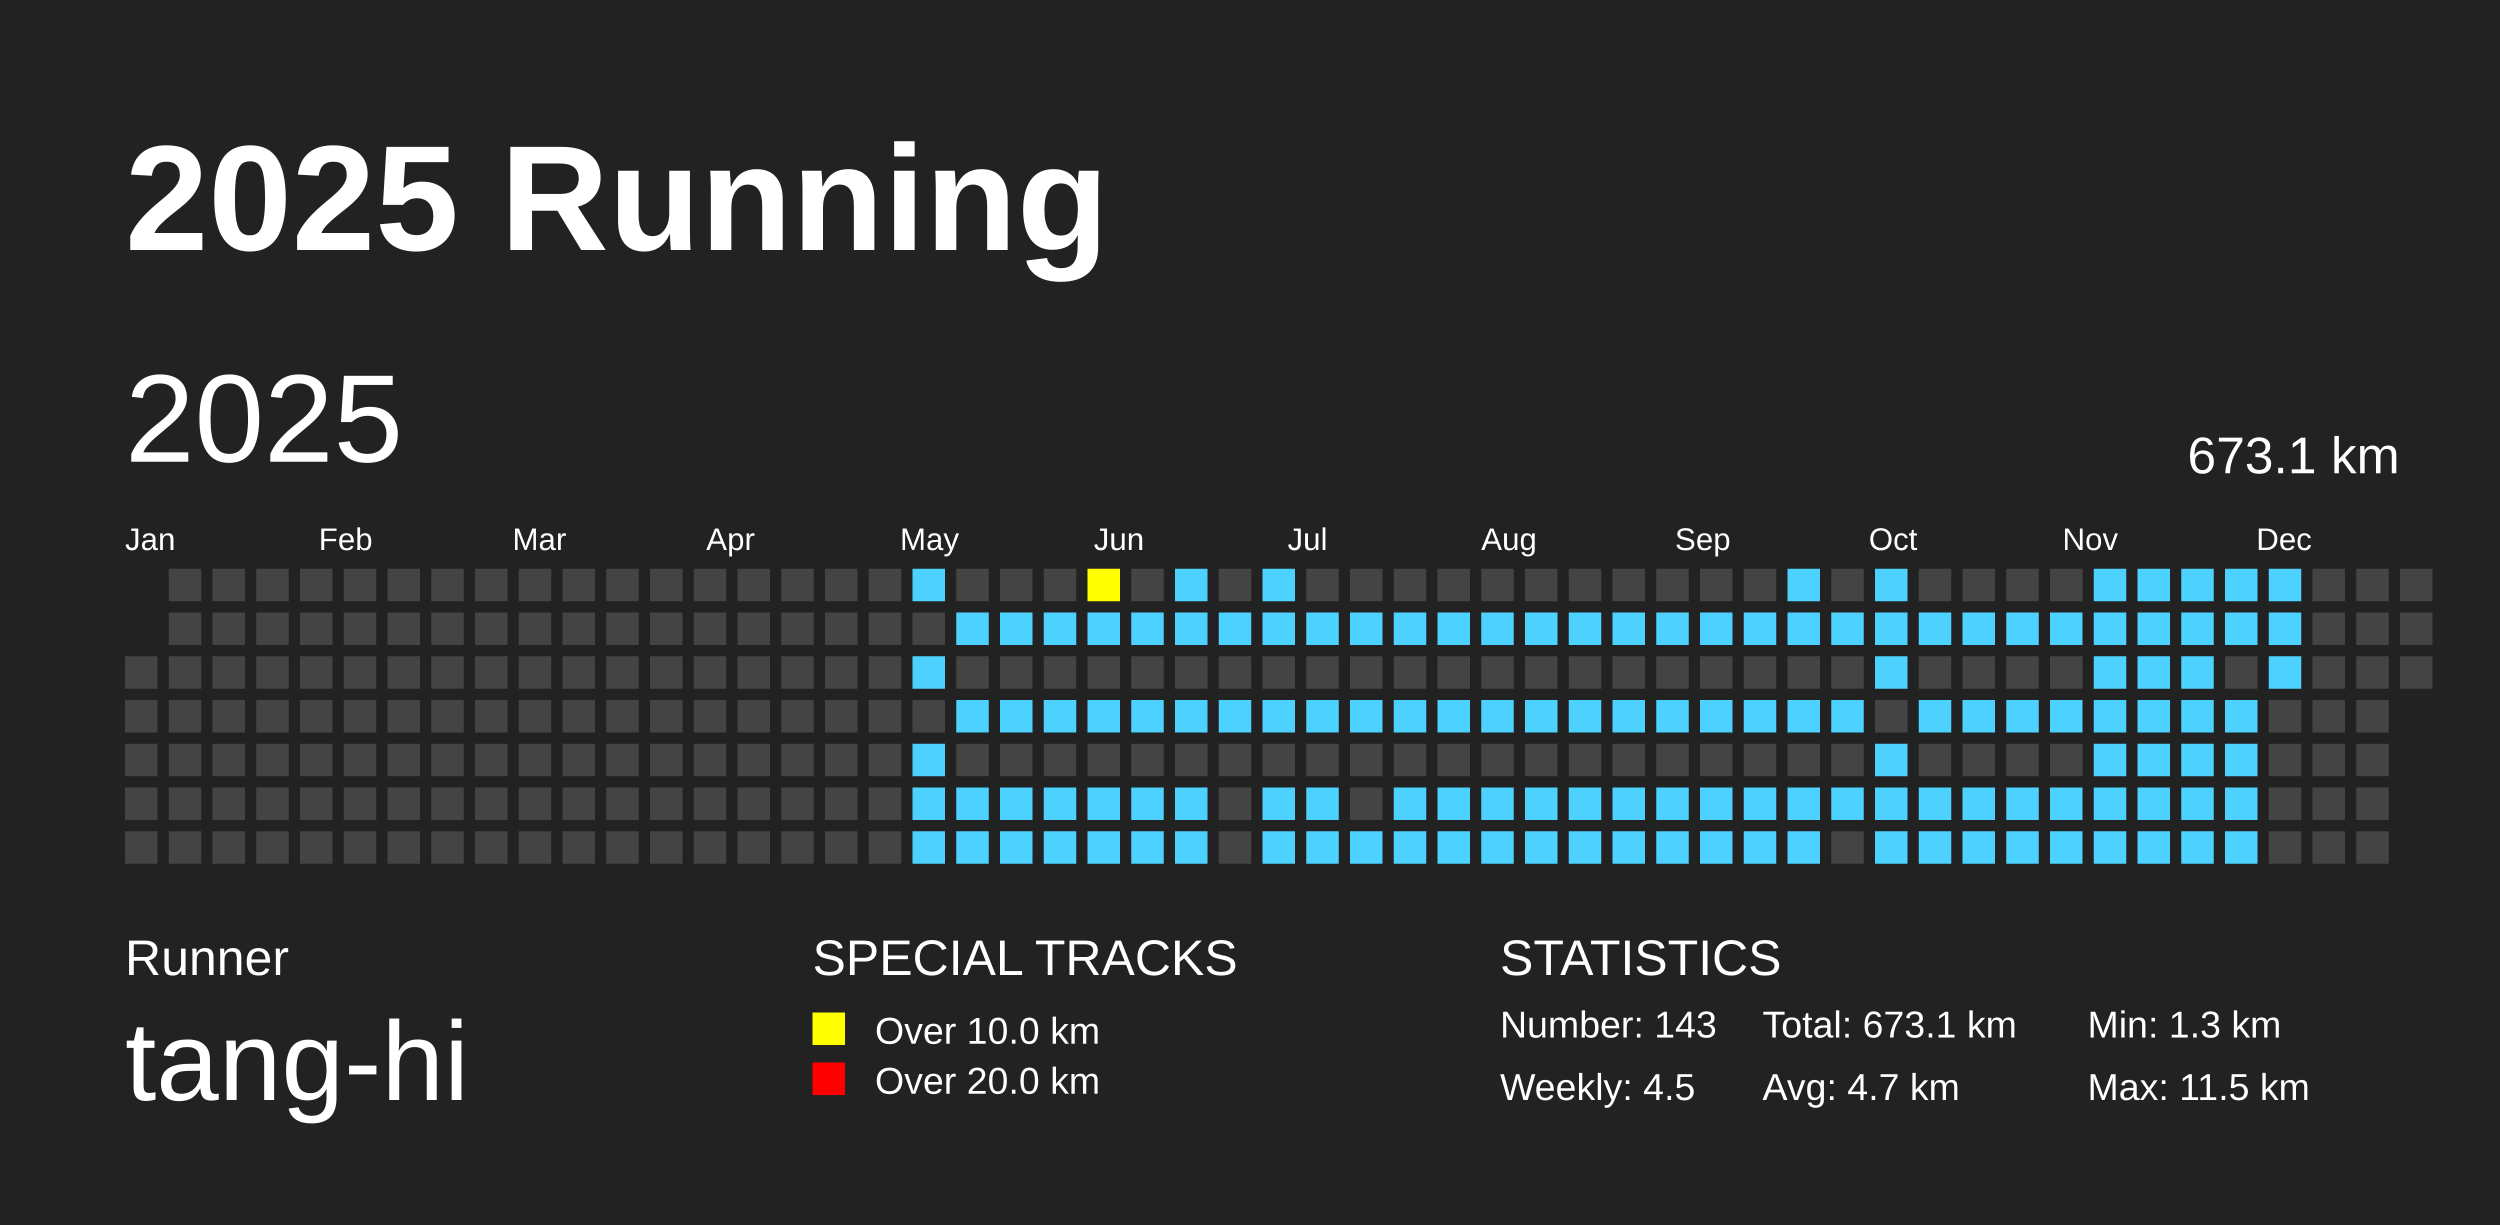
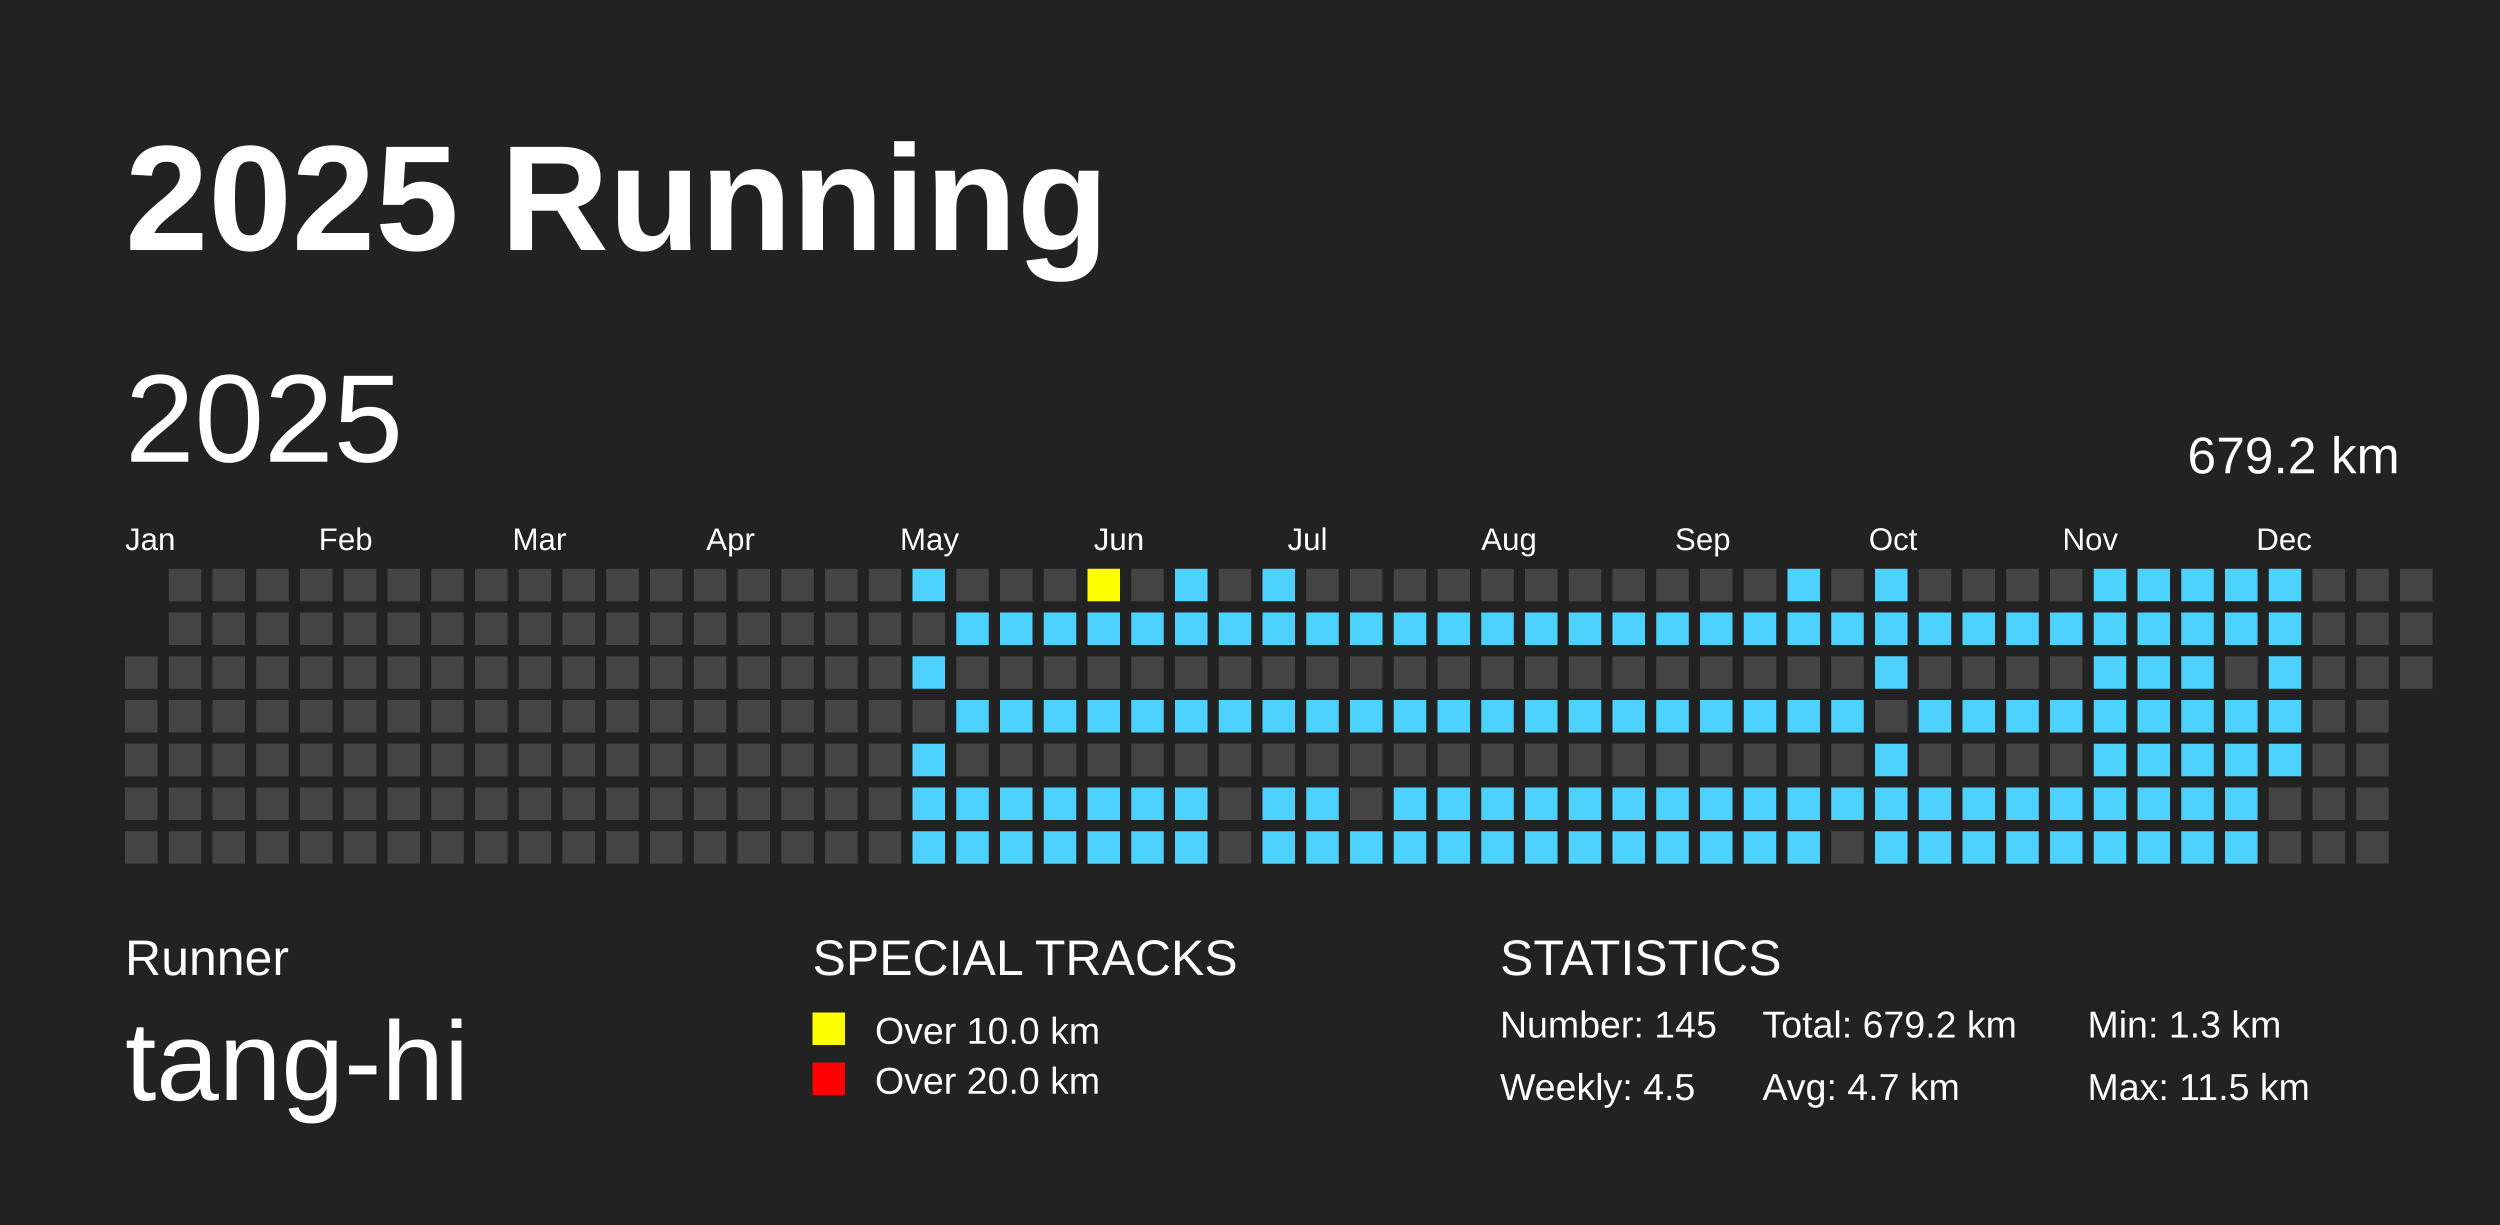
<svg xmlns="http://www.w3.org/2000/svg" baseProfile="full" height="98mm" version="1.1" viewBox="0,0,200,98" width="200mm">
  <defs />
  <rect fill="#222222" height="98" width="200" x="0" y="0" />
  <text fill="#FFFFFF" style="font-size:12px; font-family:Arial; font-weight:bold;" x="10" y="20">2025 Running</text>
  <text fill="#FFFFFF" style="font-size:4px; font-family:Arial" x="10" y="78">Runner</text>
  <text fill="#FFFFFF" style="font-size:9px; font-family:Arial" x="10" y="88">tang-hi</text>
  <text fill="#FFFFFF" style="font-size:4px; font-family:Arial" x="65" y="78">SPECIAL TRACKS</text>
  <rect fill="yellow" height="2.6" width="2.6" x="65" y="81" />
  <text fill="#FFFFFF" style="font-size:3px; font-family:Arial" x="70" y="83.5">Over 10.0 km</text>
  <rect fill="red" height="2.6" width="2.6" x="65" y="85" />
  <text fill="#FFFFFF" style="font-size:3px; font-family:Arial" x="70" y="87.5">Over 20.0 km</text>
  <text fill="#FFFFFF" style="font-size:4px; font-family:Arial" x="120" y="78">STATISTICS</text>
-   <text fill="#FFFFFF" style="font-size:3px; font-family:Arial" x="120" y="83">Number: 143</text>
+   <text fill="#FFFFFF" style="font-size:3px; font-family:Arial" x="120" y="83">Number: 145</text>
  <text fill="#FFFFFF" style="font-size:3px; font-family:Arial" x="120" y="88">Weekly: 4.5</text>
-   <text fill="#FFFFFF" style="font-size:3px; font-family:Arial" x="141" y="83">Total: 673.1 km</text>
+   <text fill="#FFFFFF" style="font-size:3px; font-family:Arial" x="141" y="83">Total: 679.2 km</text>
  <text fill="#FFFFFF" style="font-size:3px; font-family:Arial" x="141" y="88">Avg: 4.7 km</text>
  <text fill="#FFFFFF" style="font-size:3px; font-family:Arial" x="167" y="83">Min: 1.3 km</text>
  <text fill="#FFFFFF" style="font-size:3px; font-family:Arial" x="167" y="88">Max: 11.5 km</text>
  <text dominant-baseline="hanging" fill="#FFFFFF" style="font-size:10.0px; font-family:Arial;" x="10" y="30">2025</text>
-   <text dominant-baseline="hanging" fill="#FFFFFF" style="font-size:4.125px; font-family:Arial;" x="175" y="35">673.1 km</text>
+   <text dominant-baseline="hanging" fill="#FFFFFF" style="font-size:4.125px; font-family:Arial;" x="175" y="35">679.2 km</text>
  <text fill="#FFFFFF" style="font-size:2.5px; font-family:Arial" x="10.0" y="44">Jan</text>
  <text fill="#FFFFFF" style="font-size:2.5px; font-family:Arial" x="25.5" y="44">Feb</text>
  <text fill="#FFFFFF" style="font-size:2.5px; font-family:Arial" x="41.0" y="44">Mar</text>
  <text fill="#FFFFFF" style="font-size:2.5px; font-family:Arial" x="56.5" y="44">Apr</text>
  <text fill="#FFFFFF" style="font-size:2.5px; font-family:Arial" x="72.0" y="44">May</text>
  <text fill="#FFFFFF" style="font-size:2.5px; font-family:Arial" x="87.5" y="44">Jun</text>
  <text fill="#FFFFFF" style="font-size:2.5px; font-family:Arial" x="103.0" y="44">Jul</text>
  <text fill="#FFFFFF" style="font-size:2.5px; font-family:Arial" x="118.5" y="44">Aug</text>
  <text fill="#FFFFFF" style="font-size:2.5px; font-family:Arial" x="134.0" y="44">Sep</text>
  <text fill="#FFFFFF" style="font-size:2.5px; font-family:Arial" x="149.5" y="44">Oct</text>
  <text fill="#FFFFFF" style="font-size:2.5px; font-family:Arial" x="165.0" y="44">Nov</text>
  <text fill="#FFFFFF" style="font-size:2.5px; font-family:Arial" x="180.5" y="44">Dec</text>
  <rect fill="#444444" height="2.6" width="2.6" x="10.0" y="52.5" />
  <rect fill="#444444" height="2.6" width="2.6" x="10.0" y="56.0" />
  <rect fill="#444444" height="2.6" width="2.6" x="10.0" y="59.5" />
  <rect fill="#444444" height="2.6" width="2.6" x="10.0" y="63.0" />
  <rect fill="#444444" height="2.6" width="2.6" x="10.0" y="66.5" />
  <rect fill="#444444" height="2.6" width="2.6" x="13.5" y="45.5" />
  <rect fill="#444444" height="2.6" width="2.6" x="13.5" y="49.0" />
  <rect fill="#444444" height="2.6" width="2.6" x="13.5" y="52.5" />
  <rect fill="#444444" height="2.6" width="2.6" x="13.5" y="56.0" />
  <rect fill="#444444" height="2.6" width="2.6" x="13.5" y="59.5" />
  <rect fill="#444444" height="2.6" width="2.6" x="13.5" y="63.0" />
  <rect fill="#444444" height="2.6" width="2.6" x="13.5" y="66.5" />
  <rect fill="#444444" height="2.6" width="2.6" x="17.0" y="45.5" />
  <rect fill="#444444" height="2.6" width="2.6" x="17.0" y="49.0" />
  <rect fill="#444444" height="2.6" width="2.6" x="17.0" y="52.5" />
  <rect fill="#444444" height="2.6" width="2.6" x="17.0" y="56.0" />
  <rect fill="#444444" height="2.6" width="2.6" x="17.0" y="59.5" />
  <rect fill="#444444" height="2.6" width="2.6" x="17.0" y="63.0" />
  <rect fill="#444444" height="2.6" width="2.6" x="17.0" y="66.5" />
  <rect fill="#444444" height="2.6" width="2.6" x="20.5" y="45.5" />
  <rect fill="#444444" height="2.6" width="2.6" x="20.5" y="49.0" />
  <rect fill="#444444" height="2.6" width="2.6" x="20.5" y="52.5" />
  <rect fill="#444444" height="2.6" width="2.6" x="20.5" y="56.0" />
  <rect fill="#444444" height="2.6" width="2.6" x="20.5" y="59.5" />
  <rect fill="#444444" height="2.6" width="2.6" x="20.5" y="63.0" />
  <rect fill="#444444" height="2.6" width="2.6" x="20.5" y="66.5" />
  <rect fill="#444444" height="2.6" width="2.6" x="24.0" y="45.5" />
  <rect fill="#444444" height="2.6" width="2.6" x="24.0" y="49.0" />
  <rect fill="#444444" height="2.6" width="2.6" x="24.0" y="52.5" />
  <rect fill="#444444" height="2.6" width="2.6" x="24.0" y="56.0" />
  <rect fill="#444444" height="2.6" width="2.6" x="24.0" y="59.5" />
  <rect fill="#444444" height="2.6" width="2.6" x="24.0" y="63.0" />
  <rect fill="#444444" height="2.6" width="2.6" x="24.0" y="66.5" />
  <rect fill="#444444" height="2.6" width="2.6" x="27.5" y="45.5" />
  <rect fill="#444444" height="2.6" width="2.6" x="27.5" y="49.0" />
  <rect fill="#444444" height="2.6" width="2.6" x="27.5" y="52.5" />
  <rect fill="#444444" height="2.6" width="2.6" x="27.5" y="56.0" />
  <rect fill="#444444" height="2.6" width="2.6" x="27.5" y="59.5" />
  <rect fill="#444444" height="2.6" width="2.6" x="27.5" y="63.0" />
  <rect fill="#444444" height="2.6" width="2.6" x="27.5" y="66.5" />
  <rect fill="#444444" height="2.6" width="2.6" x="31.0" y="45.5" />
  <rect fill="#444444" height="2.6" width="2.6" x="31.0" y="49.0" />
  <rect fill="#444444" height="2.6" width="2.6" x="31.0" y="52.5" />
  <rect fill="#444444" height="2.6" width="2.6" x="31.0" y="56.0" />
  <rect fill="#444444" height="2.6" width="2.6" x="31.0" y="59.5" />
  <rect fill="#444444" height="2.6" width="2.6" x="31.0" y="63.0" />
  <rect fill="#444444" height="2.6" width="2.6" x="31.0" y="66.5" />
  <rect fill="#444444" height="2.6" width="2.6" x="34.5" y="45.5" />
  <rect fill="#444444" height="2.6" width="2.6" x="34.5" y="49.0" />
  <rect fill="#444444" height="2.6" width="2.6" x="34.5" y="52.5" />
  <rect fill="#444444" height="2.6" width="2.6" x="34.5" y="56.0" />
  <rect fill="#444444" height="2.6" width="2.6" x="34.5" y="59.5" />
  <rect fill="#444444" height="2.6" width="2.6" x="34.5" y="63.0" />
  <rect fill="#444444" height="2.6" width="2.6" x="34.5" y="66.5" />
  <rect fill="#444444" height="2.6" width="2.6" x="38.0" y="45.5" />
  <rect fill="#444444" height="2.6" width="2.6" x="38.0" y="49.0" />
  <rect fill="#444444" height="2.6" width="2.6" x="38.0" y="52.5" />
  <rect fill="#444444" height="2.6" width="2.6" x="38.0" y="56.0" />
  <rect fill="#444444" height="2.6" width="2.6" x="38.0" y="59.5" />
  <rect fill="#444444" height="2.6" width="2.6" x="38.0" y="63.0" />
  <rect fill="#444444" height="2.6" width="2.6" x="38.0" y="66.5" />
  <rect fill="#444444" height="2.6" width="2.6" x="41.5" y="45.5" />
  <rect fill="#444444" height="2.6" width="2.6" x="41.5" y="49.0" />
  <rect fill="#444444" height="2.6" width="2.6" x="41.5" y="52.5" />
  <rect fill="#444444" height="2.6" width="2.6" x="41.5" y="56.0" />
  <rect fill="#444444" height="2.6" width="2.6" x="41.5" y="59.5" />
  <rect fill="#444444" height="2.6" width="2.6" x="41.5" y="63.0" />
  <rect fill="#444444" height="2.6" width="2.6" x="41.5" y="66.5" />
  <rect fill="#444444" height="2.6" width="2.6" x="45.0" y="45.5" />
  <rect fill="#444444" height="2.6" width="2.6" x="45.0" y="49.0" />
  <rect fill="#444444" height="2.6" width="2.6" x="45.0" y="52.5" />
  <rect fill="#444444" height="2.6" width="2.6" x="45.0" y="56.0" />
  <rect fill="#444444" height="2.6" width="2.6" x="45.0" y="59.5" />
  <rect fill="#444444" height="2.6" width="2.6" x="45.0" y="63.0" />
  <rect fill="#444444" height="2.6" width="2.6" x="45.0" y="66.5" />
  <rect fill="#444444" height="2.6" width="2.6" x="48.5" y="45.5" />
  <rect fill="#444444" height="2.6" width="2.6" x="48.5" y="49.0" />
  <rect fill="#444444" height="2.6" width="2.6" x="48.5" y="52.5" />
  <rect fill="#444444" height="2.6" width="2.6" x="48.5" y="56.0" />
  <rect fill="#444444" height="2.6" width="2.6" x="48.5" y="59.5" />
  <rect fill="#444444" height="2.6" width="2.6" x="48.5" y="63.0" />
  <rect fill="#444444" height="2.6" width="2.6" x="48.5" y="66.5" />
  <rect fill="#444444" height="2.6" width="2.6" x="52.0" y="45.5" />
  <rect fill="#444444" height="2.6" width="2.6" x="52.0" y="49.0" />
  <rect fill="#444444" height="2.6" width="2.6" x="52.0" y="52.5" />
  <rect fill="#444444" height="2.6" width="2.6" x="52.0" y="56.0" />
  <rect fill="#444444" height="2.6" width="2.6" x="52.0" y="59.5" />
  <rect fill="#444444" height="2.6" width="2.6" x="52.0" y="63.0" />
  <rect fill="#444444" height="2.6" width="2.6" x="52.0" y="66.5" />
  <rect fill="#444444" height="2.6" width="2.6" x="55.5" y="45.5" />
  <rect fill="#444444" height="2.6" width="2.6" x="55.5" y="49.0" />
  <rect fill="#444444" height="2.6" width="2.6" x="55.5" y="52.5" />
  <rect fill="#444444" height="2.6" width="2.6" x="55.5" y="56.0" />
  <rect fill="#444444" height="2.6" width="2.6" x="55.5" y="59.5" />
  <rect fill="#444444" height="2.6" width="2.6" x="55.5" y="63.0" />
  <rect fill="#444444" height="2.6" width="2.6" x="55.5" y="66.5" />
  <rect fill="#444444" height="2.6" width="2.6" x="59.0" y="45.5" />
  <rect fill="#444444" height="2.6" width="2.6" x="59.0" y="49.0" />
  <rect fill="#444444" height="2.6" width="2.6" x="59.0" y="52.5" />
  <rect fill="#444444" height="2.6" width="2.6" x="59.0" y="56.0" />
  <rect fill="#444444" height="2.6" width="2.6" x="59.0" y="59.5" />
  <rect fill="#444444" height="2.6" width="2.6" x="59.0" y="63.0" />
  <rect fill="#444444" height="2.6" width="2.6" x="59.0" y="66.5" />
  <rect fill="#444444" height="2.6" width="2.6" x="62.5" y="45.5" />
  <rect fill="#444444" height="2.6" width="2.6" x="62.5" y="49.0" />
  <rect fill="#444444" height="2.6" width="2.6" x="62.5" y="52.5" />
  <rect fill="#444444" height="2.6" width="2.6" x="62.5" y="56.0" />
  <rect fill="#444444" height="2.6" width="2.6" x="62.5" y="59.5" />
  <rect fill="#444444" height="2.6" width="2.6" x="62.5" y="63.0" />
  <rect fill="#444444" height="2.6" width="2.6" x="62.5" y="66.5" />
  <rect fill="#444444" height="2.6" width="2.6" x="66.0" y="45.5" />
  <rect fill="#444444" height="2.6" width="2.6" x="66.0" y="49.0" />
  <rect fill="#444444" height="2.6" width="2.6" x="66.0" y="52.5" />
  <rect fill="#444444" height="2.6" width="2.6" x="66.0" y="56.0" />
  <rect fill="#444444" height="2.6" width="2.6" x="66.0" y="59.5" />
  <rect fill="#444444" height="2.6" width="2.6" x="66.0" y="63.0" />
  <rect fill="#444444" height="2.6" width="2.6" x="66.0" y="66.5" />
  <rect fill="#444444" height="2.6" width="2.6" x="69.5" y="45.5" />
  <rect fill="#444444" height="2.6" width="2.6" x="69.5" y="49.0" />
  <rect fill="#444444" height="2.6" width="2.6" x="69.5" y="52.5" />
  <rect fill="#444444" height="2.6" width="2.6" x="69.5" y="56.0" />
  <rect fill="#444444" height="2.6" width="2.6" x="69.5" y="59.5" />
  <rect fill="#444444" height="2.6" width="2.6" x="69.5" y="63.0" />
  <rect fill="#444444" height="2.6" width="2.6" x="69.5" y="66.5" />
  <rect fill="#4DD2FF" height="2.6" width="2.6" x="73.0" y="45.5" />
  <rect fill="#444444" height="2.6" width="2.6" x="73.0" y="49.0" />
  <rect fill="#4DD2FF" height="2.6" width="2.6" x="73.0" y="52.5" />
  <rect fill="#444444" height="2.6" width="2.6" x="73.0" y="56.0" />
  <rect fill="#4DD2FF" height="2.6" width="2.6" x="73.0" y="59.5" />
  <rect fill="#4DD2FF" height="2.6" width="2.6" x="73.0" y="63.0" />
  <rect fill="#4DD2FF" height="2.6" width="2.6" x="73.0" y="66.5" />
  <rect fill="#444444" height="2.6" width="2.6" x="76.5" y="45.5" />
  <rect fill="#4DD2FF" height="2.6" width="2.6" x="76.5" y="49.0" />
  <rect fill="#444444" height="2.6" width="2.6" x="76.5" y="52.5" />
  <rect fill="#4DD2FF" height="2.6" width="2.6" x="76.5" y="56.0" />
  <rect fill="#444444" height="2.6" width="2.6" x="76.5" y="59.5" />
  <rect fill="#4DD2FF" height="2.6" width="2.6" x="76.5" y="63.0" />
  <rect fill="#4DD2FF" height="2.6" width="2.6" x="76.5" y="66.5" />
  <rect fill="#444444" height="2.6" width="2.6" x="80.0" y="45.5" />
  <rect fill="#4DD2FF" height="2.6" width="2.6" x="80.0" y="49.0" />
  <rect fill="#444444" height="2.6" width="2.6" x="80.0" y="52.5" />
  <rect fill="#4DD2FF" height="2.6" width="2.6" x="80.0" y="56.0" />
  <rect fill="#444444" height="2.6" width="2.6" x="80.0" y="59.5" />
  <rect fill="#4DD2FF" height="2.6" width="2.6" x="80.0" y="63.0" />
  <rect fill="#4DD2FF" height="2.6" width="2.6" x="80.0" y="66.5" />
  <rect fill="#444444" height="2.6" width="2.6" x="83.5" y="45.5" />
  <rect fill="#4DD2FF" height="2.6" width="2.6" x="83.5" y="49.0" />
  <rect fill="#444444" height="2.6" width="2.6" x="83.5" y="52.5" />
  <rect fill="#4DD2FF" height="2.6" width="2.6" x="83.5" y="56.0" />
  <rect fill="#444444" height="2.6" width="2.6" x="83.5" y="59.5" />
  <rect fill="#4DD2FF" height="2.6" width="2.6" x="83.5" y="63.0" />
  <rect fill="#4DD2FF" height="2.6" width="2.6" x="83.5" y="66.5" />
  <rect fill="yellow" height="2.6" width="2.6" x="87.0" y="45.5" />
  <rect fill="#4DD2FF" height="2.6" width="2.6" x="87.0" y="49.0" />
  <rect fill="#444444" height="2.6" width="2.6" x="87.0" y="52.5" />
  <rect fill="#4DD2FF" height="2.6" width="2.6" x="87.0" y="56.0" />
  <rect fill="#444444" height="2.6" width="2.6" x="87.0" y="59.5" />
  <rect fill="#4DD2FF" height="2.6" width="2.6" x="87.0" y="63.0" />
  <rect fill="#4DD2FF" height="2.6" width="2.6" x="87.0" y="66.5" />
  <rect fill="#444444" height="2.6" width="2.6" x="90.5" y="45.5" />
  <rect fill="#4DD2FF" height="2.6" width="2.6" x="90.5" y="49.0" />
  <rect fill="#444444" height="2.6" width="2.6" x="90.5" y="52.5" />
  <rect fill="#4DD2FF" height="2.6" width="2.6" x="90.5" y="56.0" />
  <rect fill="#444444" height="2.6" width="2.6" x="90.5" y="59.5" />
  <rect fill="#4DD2FF" height="2.6" width="2.6" x="90.5" y="63.0" />
  <rect fill="#4DD2FF" height="2.6" width="2.6" x="90.5" y="66.5" />
  <rect fill="#4DD2FF" height="2.6" width="2.6" x="94.0" y="45.5" />
  <rect fill="#4DD2FF" height="2.6" width="2.6" x="94.0" y="49.0" />
  <rect fill="#444444" height="2.6" width="2.6" x="94.0" y="52.5" />
  <rect fill="#4DD2FF" height="2.6" width="2.6" x="94.0" y="56.0" />
  <rect fill="#444444" height="2.6" width="2.6" x="94.0" y="59.5" />
  <rect fill="#4DD2FF" height="2.6" width="2.6" x="94.0" y="63.0" />
  <rect fill="#4DD2FF" height="2.6" width="2.6" x="94.0" y="66.5" />
  <rect fill="#444444" height="2.6" width="2.6" x="97.5" y="45.5" />
  <rect fill="#4DD2FF" height="2.6" width="2.6" x="97.5" y="49.0" />
  <rect fill="#444444" height="2.6" width="2.6" x="97.5" y="52.5" />
  <rect fill="#4DD2FF" height="2.6" width="2.6" x="97.5" y="56.0" />
  <rect fill="#444444" height="2.6" width="2.6" x="97.5" y="59.5" />
  <rect fill="#444444" height="2.6" width="2.6" x="97.5" y="63.0" />
  <rect fill="#444444" height="2.6" width="2.6" x="97.5" y="66.5" />
  <rect fill="#4DD2FF" height="2.6" width="2.6" x="101.0" y="45.5" />
  <rect fill="#4DD2FF" height="2.6" width="2.6" x="101.0" y="49.0" />
  <rect fill="#444444" height="2.6" width="2.6" x="101.0" y="52.5" />
  <rect fill="#4DD2FF" height="2.6" width="2.6" x="101.0" y="56.0" />
  <rect fill="#444444" height="2.6" width="2.6" x="101.0" y="59.5" />
  <rect fill="#4DD2FF" height="2.6" width="2.6" x="101.0" y="63.0" />
  <rect fill="#4DD2FF" height="2.6" width="2.6" x="101.0" y="66.5" />
  <rect fill="#444444" height="2.6" width="2.6" x="104.5" y="45.5" />
  <rect fill="#4DD2FF" height="2.6" width="2.6" x="104.5" y="49.0" />
  <rect fill="#444444" height="2.6" width="2.6" x="104.5" y="52.5" />
  <rect fill="#4DD2FF" height="2.6" width="2.6" x="104.5" y="56.0" />
  <rect fill="#444444" height="2.6" width="2.6" x="104.5" y="59.5" />
  <rect fill="#4DD2FF" height="2.6" width="2.6" x="104.5" y="63.0" />
  <rect fill="#4DD2FF" height="2.6" width="2.6" x="104.5" y="66.5" />
  <rect fill="#444444" height="2.6" width="2.6" x="108.0" y="45.5" />
  <rect fill="#4DD2FF" height="2.6" width="2.6" x="108.0" y="49.0" />
  <rect fill="#444444" height="2.6" width="2.6" x="108.0" y="52.5" />
  <rect fill="#4DD2FF" height="2.6" width="2.6" x="108.0" y="56.0" />
  <rect fill="#444444" height="2.6" width="2.6" x="108.0" y="59.5" />
  <rect fill="#444444" height="2.6" width="2.6" x="108.0" y="63.0" />
  <rect fill="#4DD2FF" height="2.6" width="2.6" x="108.0" y="66.5" />
  <rect fill="#444444" height="2.6" width="2.6" x="111.5" y="45.5" />
  <rect fill="#4DD2FF" height="2.6" width="2.6" x="111.5" y="49.0" />
  <rect fill="#444444" height="2.6" width="2.6" x="111.5" y="52.5" />
  <rect fill="#4DD2FF" height="2.6" width="2.6" x="111.5" y="56.0" />
  <rect fill="#444444" height="2.6" width="2.6" x="111.5" y="59.5" />
  <rect fill="#4DD2FF" height="2.6" width="2.6" x="111.5" y="63.0" />
  <rect fill="#4DD2FF" height="2.6" width="2.6" x="111.5" y="66.5" />
  <rect fill="#444444" height="2.6" width="2.6" x="115.0" y="45.5" />
  <rect fill="#4DD2FF" height="2.6" width="2.6" x="115.0" y="49.0" />
  <rect fill="#444444" height="2.6" width="2.6" x="115.0" y="52.5" />
  <rect fill="#4DD2FF" height="2.6" width="2.6" x="115.0" y="56.0" />
  <rect fill="#444444" height="2.6" width="2.6" x="115.0" y="59.5" />
  <rect fill="#4DD2FF" height="2.6" width="2.6" x="115.0" y="63.0" />
  <rect fill="#4DD2FF" height="2.6" width="2.6" x="115.0" y="66.5" />
  <rect fill="#444444" height="2.6" width="2.6" x="118.5" y="45.5" />
  <rect fill="#4DD2FF" height="2.6" width="2.6" x="118.5" y="49.0" />
  <rect fill="#444444" height="2.6" width="2.6" x="118.5" y="52.5" />
  <rect fill="#4DD2FF" height="2.6" width="2.6" x="118.5" y="56.0" />
  <rect fill="#444444" height="2.6" width="2.6" x="118.5" y="59.5" />
  <rect fill="#4DD2FF" height="2.6" width="2.6" x="118.5" y="63.0" />
  <rect fill="#4DD2FF" height="2.6" width="2.6" x="118.5" y="66.5" />
  <rect fill="#444444" height="2.6" width="2.6" x="122.0" y="45.5" />
  <rect fill="#4DD2FF" height="2.6" width="2.6" x="122.0" y="49.0" />
  <rect fill="#444444" height="2.6" width="2.6" x="122.0" y="52.5" />
  <rect fill="#4DD2FF" height="2.6" width="2.6" x="122.0" y="56.0" />
  <rect fill="#444444" height="2.6" width="2.6" x="122.0" y="59.5" />
  <rect fill="#4DD2FF" height="2.6" width="2.6" x="122.0" y="63.0" />
  <rect fill="#4DD2FF" height="2.6" width="2.6" x="122.0" y="66.5" />
  <rect fill="#444444" height="2.6" width="2.6" x="125.5" y="45.5" />
  <rect fill="#4DD2FF" height="2.6" width="2.6" x="125.5" y="49.0" />
  <rect fill="#444444" height="2.6" width="2.6" x="125.5" y="52.5" />
  <rect fill="#4DD2FF" height="2.6" width="2.6" x="125.5" y="56.0" />
  <rect fill="#444444" height="2.6" width="2.6" x="125.5" y="59.5" />
  <rect fill="#4DD2FF" height="2.6" width="2.6" x="125.5" y="63.0" />
  <rect fill="#4DD2FF" height="2.6" width="2.6" x="125.5" y="66.5" />
  <rect fill="#444444" height="2.6" width="2.6" x="129.0" y="45.5" />
  <rect fill="#4DD2FF" height="2.6" width="2.6" x="129.0" y="49.0" />
  <rect fill="#444444" height="2.6" width="2.6" x="129.0" y="52.5" />
  <rect fill="#4DD2FF" height="2.6" width="2.6" x="129.0" y="56.0" />
  <rect fill="#444444" height="2.6" width="2.6" x="129.0" y="59.5" />
  <rect fill="#4DD2FF" height="2.6" width="2.6" x="129.0" y="63.0" />
  <rect fill="#4DD2FF" height="2.6" width="2.6" x="129.0" y="66.5" />
  <rect fill="#444444" height="2.6" width="2.6" x="132.5" y="45.5" />
  <rect fill="#4DD2FF" height="2.6" width="2.6" x="132.5" y="49.0" />
  <rect fill="#444444" height="2.6" width="2.6" x="132.5" y="52.5" />
  <rect fill="#4DD2FF" height="2.6" width="2.6" x="132.5" y="56.0" />
  <rect fill="#444444" height="2.6" width="2.6" x="132.5" y="59.5" />
  <rect fill="#4DD2FF" height="2.6" width="2.6" x="132.5" y="63.0" />
  <rect fill="#4DD2FF" height="2.6" width="2.6" x="132.5" y="66.5" />
  <rect fill="#444444" height="2.6" width="2.6" x="136.0" y="45.5" />
  <rect fill="#4DD2FF" height="2.6" width="2.6" x="136.0" y="49.0" />
  <rect fill="#444444" height="2.6" width="2.6" x="136.0" y="52.5" />
  <rect fill="#4DD2FF" height="2.6" width="2.6" x="136.0" y="56.0" />
  <rect fill="#444444" height="2.6" width="2.6" x="136.0" y="59.5" />
  <rect fill="#4DD2FF" height="2.6" width="2.6" x="136.0" y="63.0" />
  <rect fill="#4DD2FF" height="2.6" width="2.6" x="136.0" y="66.5" />
  <rect fill="#444444" height="2.6" width="2.6" x="139.5" y="45.5" />
  <rect fill="#4DD2FF" height="2.6" width="2.6" x="139.5" y="49.0" />
  <rect fill="#444444" height="2.6" width="2.6" x="139.5" y="52.5" />
  <rect fill="#4DD2FF" height="2.6" width="2.6" x="139.5" y="56.0" />
  <rect fill="#444444" height="2.6" width="2.6" x="139.5" y="59.5" />
  <rect fill="#4DD2FF" height="2.6" width="2.6" x="139.5" y="63.0" />
  <rect fill="#4DD2FF" height="2.6" width="2.6" x="139.5" y="66.5" />
  <rect fill="#4DD2FF" height="2.6" width="2.6" x="143.0" y="45.5" />
  <rect fill="#4DD2FF" height="2.6" width="2.6" x="143.0" y="49.0" />
  <rect fill="#444444" height="2.6" width="2.6" x="143.0" y="52.5" />
  <rect fill="#4DD2FF" height="2.6" width="2.6" x="143.0" y="56.0" />
  <rect fill="#444444" height="2.6" width="2.6" x="143.0" y="59.5" />
  <rect fill="#4DD2FF" height="2.6" width="2.6" x="143.0" y="63.0" />
  <rect fill="#4DD2FF" height="2.6" width="2.6" x="143.0" y="66.5" />
  <rect fill="#444444" height="2.6" width="2.6" x="146.5" y="45.5" />
  <rect fill="#4DD2FF" height="2.6" width="2.6" x="146.5" y="49.0" />
  <rect fill="#444444" height="2.6" width="2.6" x="146.5" y="52.5" />
  <rect fill="#4DD2FF" height="2.6" width="2.6" x="146.5" y="56.0" />
  <rect fill="#444444" height="2.6" width="2.6" x="146.5" y="59.5" />
  <rect fill="#4DD2FF" height="2.6" width="2.6" x="146.5" y="63.0" />
  <rect fill="#444444" height="2.6" width="2.6" x="146.5" y="66.5" />
  <rect fill="#4DD2FF" height="2.6" width="2.6" x="150.0" y="45.5" />
  <rect fill="#4DD2FF" height="2.6" width="2.6" x="150.0" y="49.0" />
  <rect fill="#4DD2FF" height="2.6" width="2.6" x="150.0" y="52.5" />
  <rect fill="#444444" height="2.6" width="2.6" x="150.0" y="56.0" />
  <rect fill="#4DD2FF" height="2.6" width="2.6" x="150.0" y="59.5" />
  <rect fill="#4DD2FF" height="2.6" width="2.6" x="150.0" y="63.0" />
  <rect fill="#4DD2FF" height="2.6" width="2.6" x="150.0" y="66.5" />
  <rect fill="#444444" height="2.6" width="2.6" x="153.5" y="45.5" />
  <rect fill="#4DD2FF" height="2.6" width="2.6" x="153.5" y="49.0" />
  <rect fill="#444444" height="2.6" width="2.6" x="153.5" y="52.5" />
  <rect fill="#4DD2FF" height="2.6" width="2.6" x="153.5" y="56.0" />
  <rect fill="#444444" height="2.6" width="2.6" x="153.5" y="59.5" />
  <rect fill="#4DD2FF" height="2.6" width="2.6" x="153.5" y="63.0" />
  <rect fill="#4DD2FF" height="2.6" width="2.6" x="153.5" y="66.5" />
  <rect fill="#444444" height="2.6" width="2.6" x="157.0" y="45.5" />
  <rect fill="#4DD2FF" height="2.6" width="2.6" x="157.0" y="49.0" />
  <rect fill="#444444" height="2.6" width="2.6" x="157.0" y="52.5" />
  <rect fill="#4DD2FF" height="2.6" width="2.6" x="157.0" y="56.0" />
  <rect fill="#444444" height="2.6" width="2.6" x="157.0" y="59.5" />
  <rect fill="#4DD2FF" height="2.6" width="2.6" x="157.0" y="63.0" />
  <rect fill="#4DD2FF" height="2.6" width="2.6" x="157.0" y="66.5" />
  <rect fill="#444444" height="2.6" width="2.6" x="160.5" y="45.5" />
  <rect fill="#4DD2FF" height="2.6" width="2.6" x="160.5" y="49.0" />
  <rect fill="#444444" height="2.6" width="2.6" x="160.5" y="52.5" />
  <rect fill="#4DD2FF" height="2.6" width="2.6" x="160.5" y="56.0" />
  <rect fill="#444444" height="2.6" width="2.6" x="160.5" y="59.5" />
  <rect fill="#4DD2FF" height="2.6" width="2.6" x="160.5" y="63.0" />
  <rect fill="#4DD2FF" height="2.6" width="2.6" x="160.5" y="66.5" />
  <rect fill="#444444" height="2.6" width="2.6" x="164.0" y="45.5" />
  <rect fill="#4DD2FF" height="2.6" width="2.6" x="164.0" y="49.0" />
  <rect fill="#444444" height="2.6" width="2.6" x="164.0" y="52.5" />
  <rect fill="#4DD2FF" height="2.6" width="2.6" x="164.0" y="56.0" />
  <rect fill="#444444" height="2.6" width="2.6" x="164.0" y="59.5" />
  <rect fill="#4DD2FF" height="2.6" width="2.6" x="164.0" y="63.0" />
  <rect fill="#4DD2FF" height="2.6" width="2.6" x="164.0" y="66.5" />
  <rect fill="#4DD2FF" height="2.6" width="2.6" x="167.5" y="45.5" />
  <rect fill="#4DD2FF" height="2.6" width="2.6" x="167.5" y="49.0" />
  <rect fill="#4DD2FF" height="2.6" width="2.6" x="167.5" y="52.5" />
  <rect fill="#4DD2FF" height="2.6" width="2.6" x="167.5" y="56.0" />
  <rect fill="#4DD2FF" height="2.6" width="2.6" x="167.5" y="59.5" />
  <rect fill="#4DD2FF" height="2.6" width="2.6" x="167.5" y="63.0" />
  <rect fill="#4DD2FF" height="2.6" width="2.6" x="167.5" y="66.5" />
  <rect fill="#4DD2FF" height="2.6" width="2.6" x="171.0" y="45.5" />
  <rect fill="#4DD2FF" height="2.6" width="2.6" x="171.0" y="49.0" />
  <rect fill="#4DD2FF" height="2.6" width="2.6" x="171.0" y="52.5" />
  <rect fill="#4DD2FF" height="2.6" width="2.6" x="171.0" y="56.0" />
  <rect fill="#4DD2FF" height="2.6" width="2.6" x="171.0" y="59.5" />
  <rect fill="#4DD2FF" height="2.6" width="2.6" x="171.0" y="63.0" />
  <rect fill="#4DD2FF" height="2.6" width="2.6" x="171.0" y="66.5" />
  <rect fill="#4DD2FF" height="2.6" width="2.6" x="174.5" y="45.5" />
  <rect fill="#4DD2FF" height="2.6" width="2.6" x="174.5" y="49.0" />
  <rect fill="#4DD2FF" height="2.6" width="2.6" x="174.5" y="52.5" />
  <rect fill="#4DD2FF" height="2.6" width="2.6" x="174.5" y="56.0" />
  <rect fill="#4DD2FF" height="2.6" width="2.6" x="174.5" y="59.5" />
  <rect fill="#4DD2FF" height="2.6" width="2.6" x="174.5" y="63.0" />
  <rect fill="#4DD2FF" height="2.6" width="2.6" x="174.5" y="66.5" />
  <rect fill="#4DD2FF" height="2.6" width="2.6" x="178.0" y="45.5" />
  <rect fill="#4DD2FF" height="2.6" width="2.6" x="178.0" y="49.0" />
  <rect fill="#444444" height="2.6" width="2.6" x="178.0" y="52.5" />
  <rect fill="#4DD2FF" height="2.6" width="2.6" x="178.0" y="56.0" />
  <rect fill="#4DD2FF" height="2.6" width="2.6" x="178.0" y="59.5" />
  <rect fill="#4DD2FF" height="2.6" width="2.6" x="178.0" y="63.0" />
  <rect fill="#4DD2FF" height="2.6" width="2.6" x="178.0" y="66.5" />
  <rect fill="#4DD2FF" height="2.6" width="2.6" x="181.5" y="45.5" />
  <rect fill="#4DD2FF" height="2.6" width="2.6" x="181.5" y="49.0" />
  <rect fill="#4DD2FF" height="2.6" width="2.6" x="181.5" y="52.5" />
-   <rect fill="#444444" height="2.6" width="2.6" x="181.5" y="56.0" />
-   <rect fill="#444444" height="2.6" width="2.6" x="181.5" y="59.5" />
+   <rect fill="#4DD2FF" height="2.6" width="2.6" x="181.5" y="56.0" />
+   <rect fill="#4DD2FF" height="2.6" width="2.6" x="181.5" y="59.5" />
  <rect fill="#444444" height="2.6" width="2.6" x="181.5" y="63.0" />
  <rect fill="#444444" height="2.6" width="2.6" x="181.5" y="66.5" />
  <rect fill="#444444" height="2.6" width="2.6" x="185.0" y="45.5" />
  <rect fill="#444444" height="2.6" width="2.6" x="185.0" y="49.0" />
  <rect fill="#444444" height="2.6" width="2.6" x="185.0" y="52.5" />
  <rect fill="#444444" height="2.6" width="2.6" x="185.0" y="56.0" />
  <rect fill="#444444" height="2.6" width="2.6" x="185.0" y="59.5" />
  <rect fill="#444444" height="2.6" width="2.6" x="185.0" y="63.0" />
  <rect fill="#444444" height="2.6" width="2.6" x="185.0" y="66.5" />
  <rect fill="#444444" height="2.6" width="2.6" x="188.5" y="45.5" />
  <rect fill="#444444" height="2.6" width="2.6" x="188.5" y="49.0" />
  <rect fill="#444444" height="2.6" width="2.6" x="188.5" y="52.5" />
  <rect fill="#444444" height="2.6" width="2.6" x="188.5" y="56.0" />
  <rect fill="#444444" height="2.6" width="2.6" x="188.5" y="59.5" />
  <rect fill="#444444" height="2.6" width="2.6" x="188.5" y="63.0" />
  <rect fill="#444444" height="2.6" width="2.6" x="188.5" y="66.5" />
  <rect fill="#444444" height="2.6" width="2.6" x="192.0" y="45.5" />
  <rect fill="#444444" height="2.6" width="2.6" x="192.0" y="49.0" />
  <rect fill="#444444" height="2.6" width="2.6" x="192.0" y="52.5" />
</svg>
